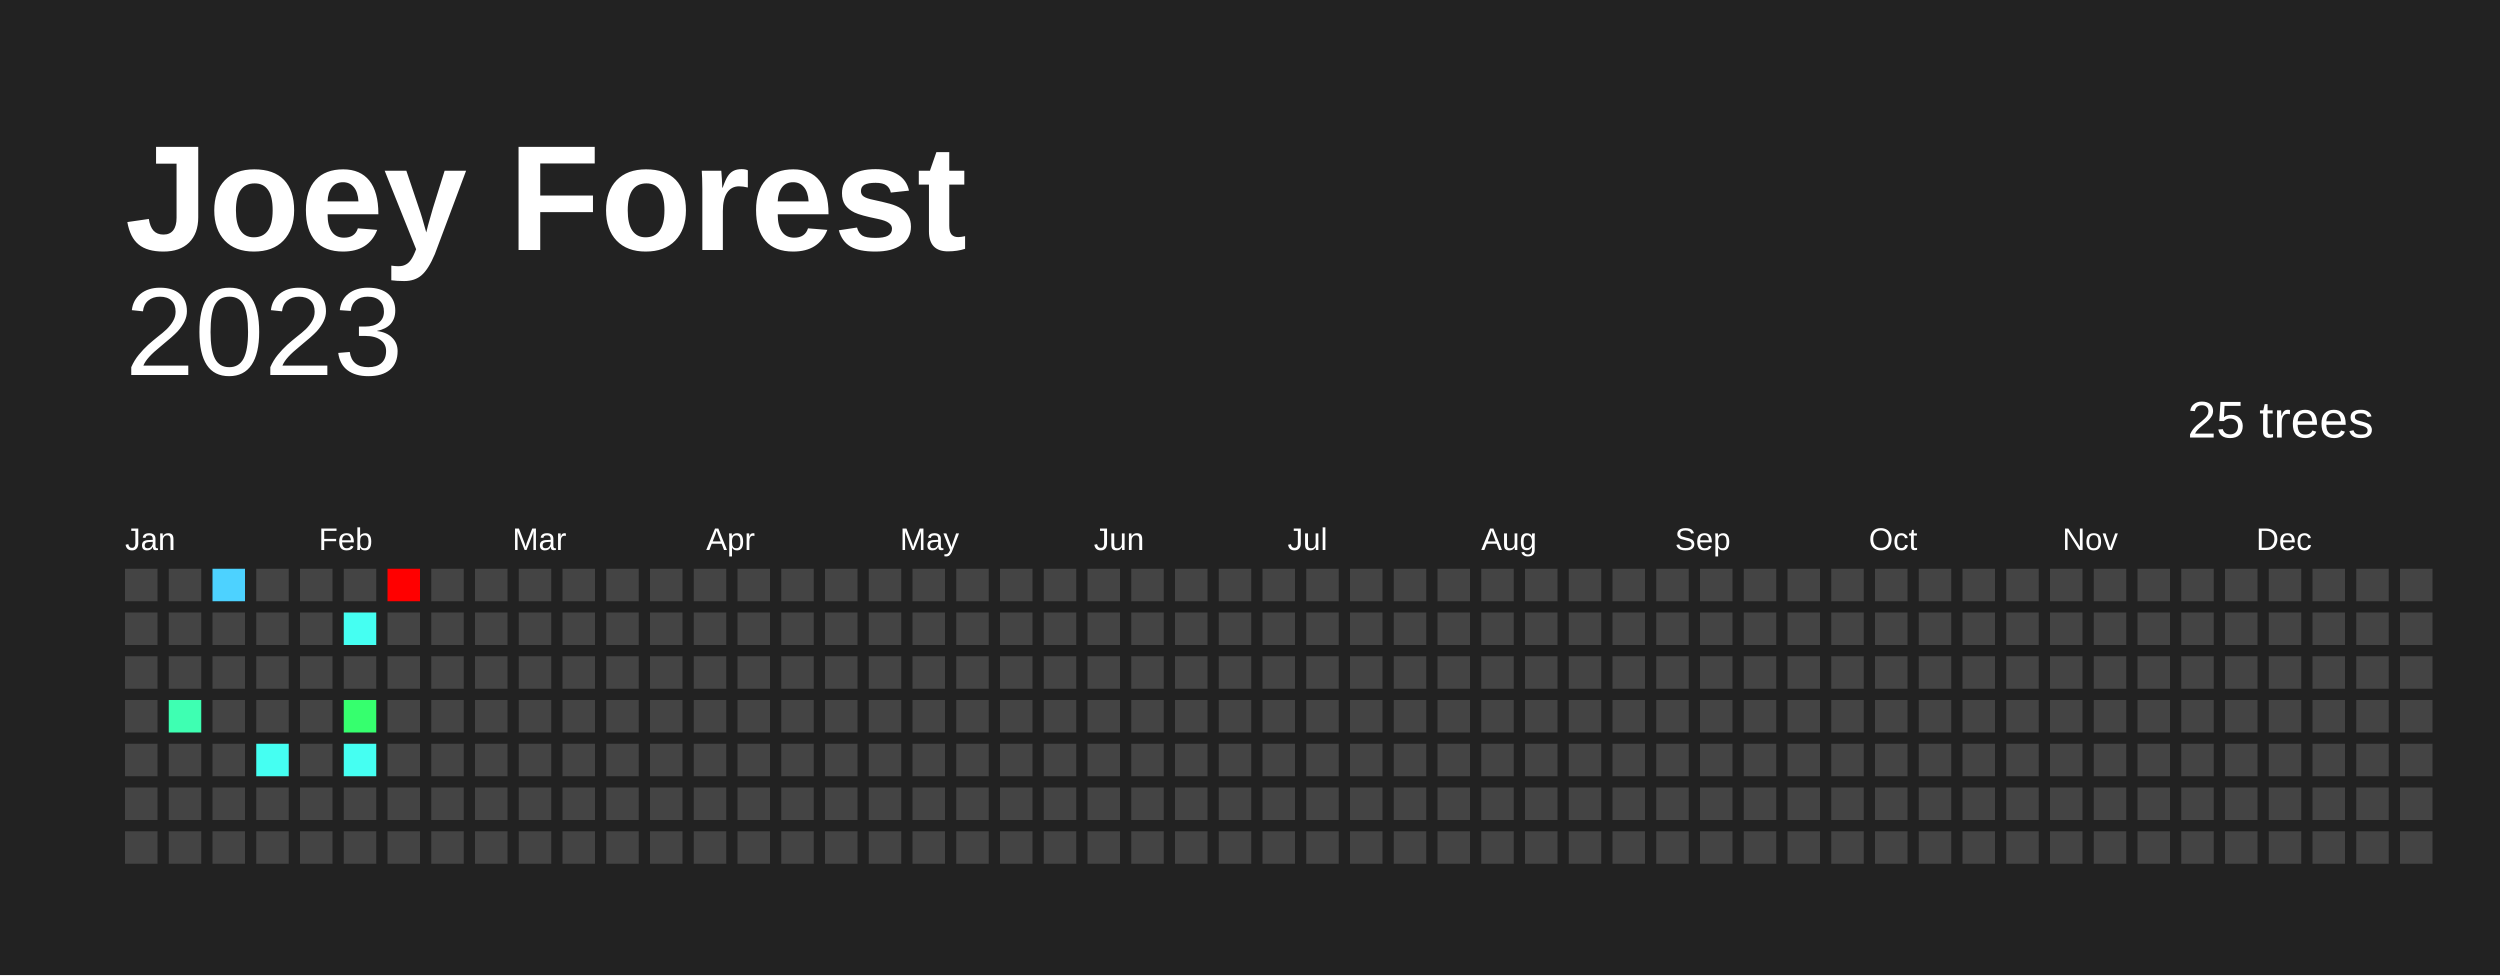
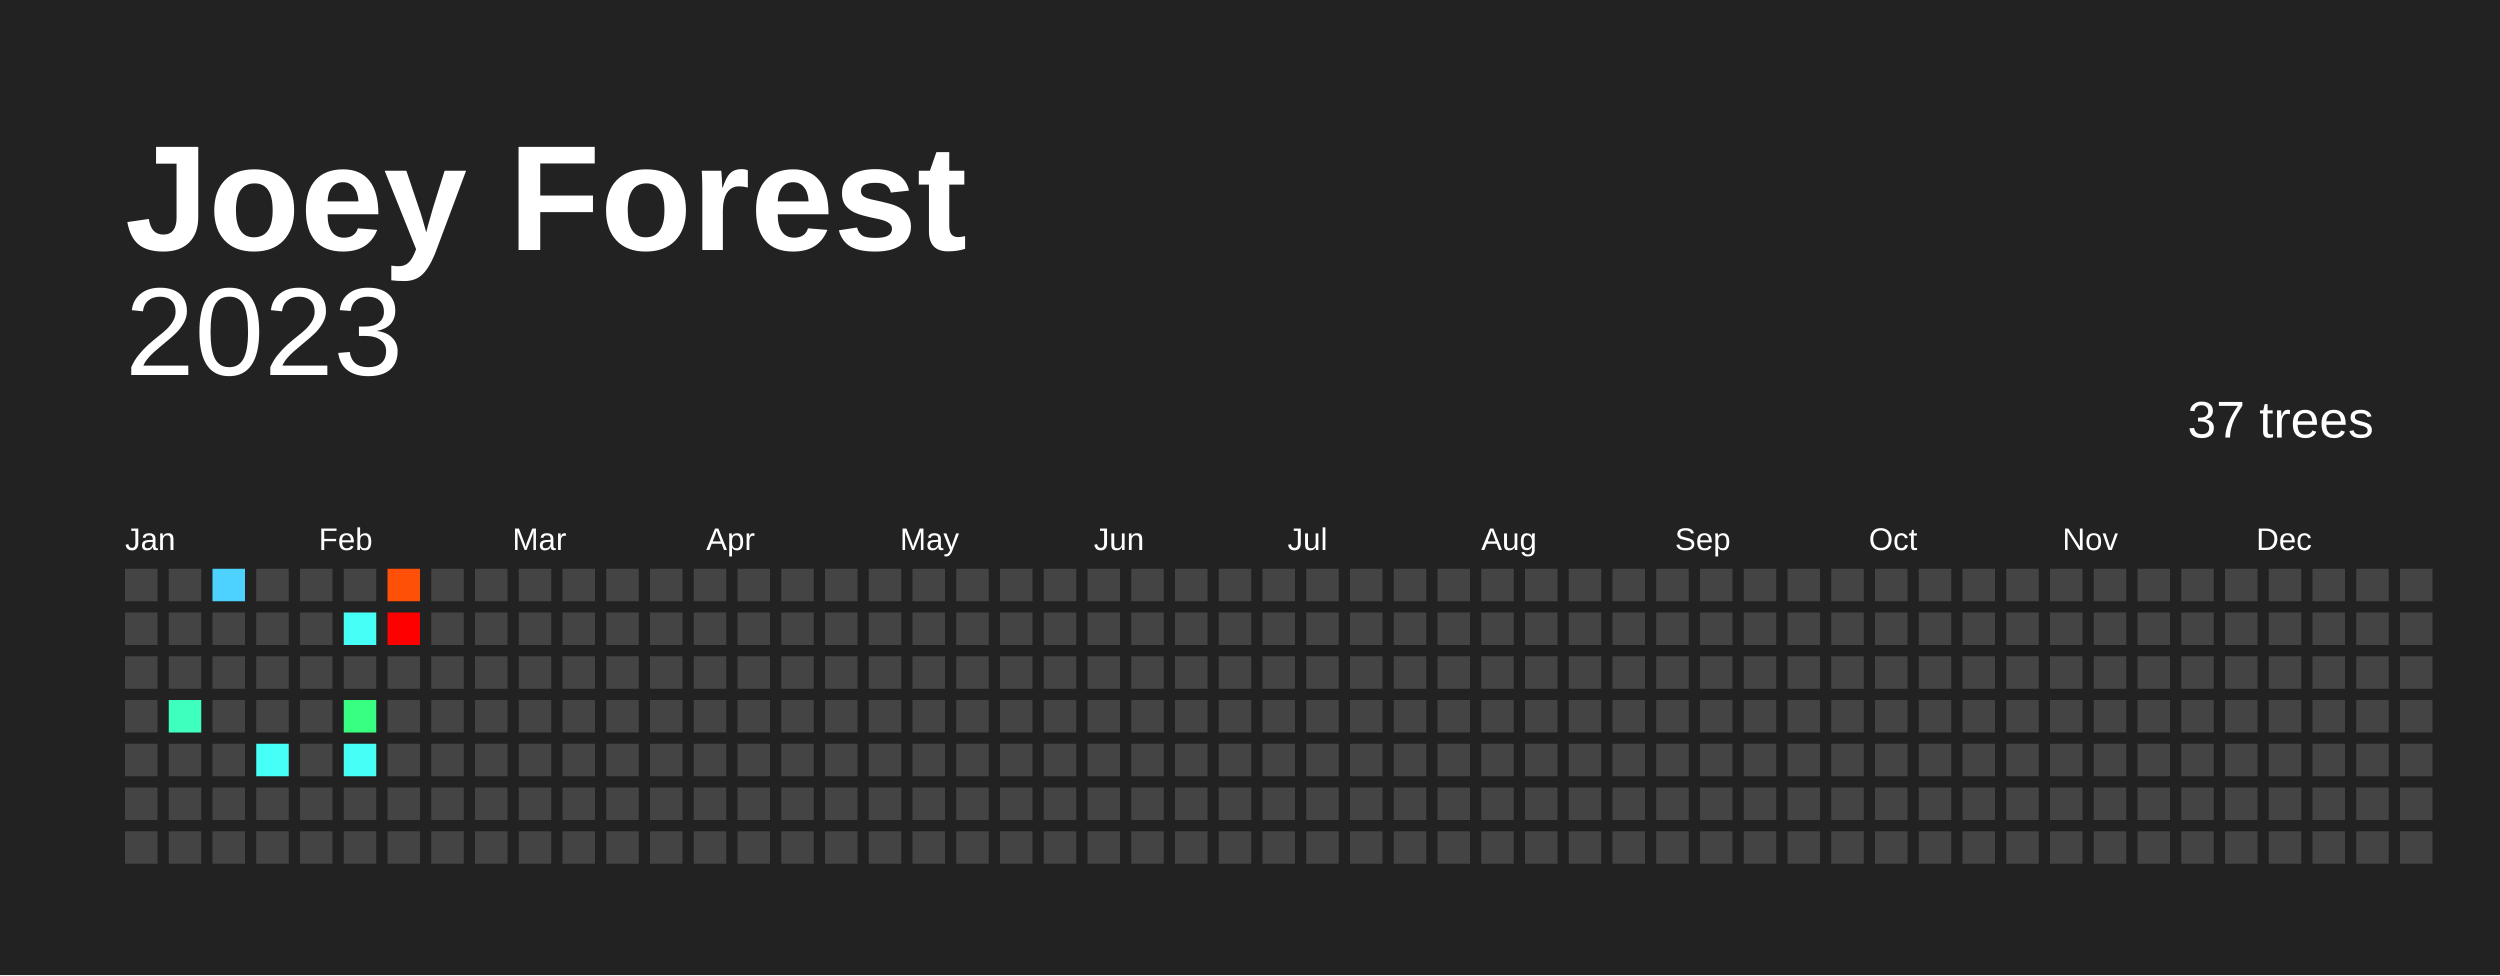
<svg xmlns="http://www.w3.org/2000/svg" baseProfile="full" height="78mm" version="1.1" viewBox="0,0,200,78" width="200mm">
  <defs />
  <rect fill="#222222" height="78" width="200" x="0" y="0" />
  <text fill="#FFFFFF" style="font-size:12px; font-family:Arial; font-weight:bold;" x="10" y="20">Joey Forest</text>
  <text alignment-baseline="hanging" fill="#FFFFFF" style="font-size:10.0px; font-family:Arial;" x="10" y="30">2023</text>
-   <text alignment-baseline="hanging" fill="#FFFFFF" style="font-size:4.125px; font-family:Arial;" x="175" y="35">25 trees</text>
+   <text alignment-baseline="hanging" fill="#FFFFFF" style="font-size:4.125px; font-family:Arial;" x="175" y="35">37 trees</text>
  <text fill="#FFFFFF" style="font-size:2.5px; font-family:Arial" x="10.0" y="44">Jan</text>
  <text fill="#FFFFFF" style="font-size:2.5px; font-family:Arial" x="25.5" y="44">Feb</text>
  <text fill="#FFFFFF" style="font-size:2.5px; font-family:Arial" x="41.0" y="44">Mar</text>
  <text fill="#FFFFFF" style="font-size:2.5px; font-family:Arial" x="56.5" y="44">Apr</text>
  <text fill="#FFFFFF" style="font-size:2.5px; font-family:Arial" x="72.0" y="44">May</text>
  <text fill="#FFFFFF" style="font-size:2.5px; font-family:Arial" x="87.5" y="44">Jun</text>
  <text fill="#FFFFFF" style="font-size:2.5px; font-family:Arial" x="103.0" y="44">Jul</text>
  <text fill="#FFFFFF" style="font-size:2.5px; font-family:Arial" x="118.5" y="44">Aug</text>
  <text fill="#FFFFFF" style="font-size:2.5px; font-family:Arial" x="134.0" y="44">Sep</text>
  <text fill="#FFFFFF" style="font-size:2.5px; font-family:Arial" x="149.5" y="44">Oct</text>
  <text fill="#FFFFFF" style="font-size:2.5px; font-family:Arial" x="165.0" y="44">Nov</text>
  <text fill="#FFFFFF" style="font-size:2.5px; font-family:Arial" x="180.5" y="44">Dec</text>
  <rect fill="#444444" height="2.6" width="2.6" x="10.0" y="45.5" />
  <rect fill="#444444" height="2.6" width="2.6" x="10.0" y="49.0" />
  <rect fill="#444444" height="2.6" width="2.6" x="10.0" y="52.5" />
  <rect fill="#444444" height="2.6" width="2.6" x="10.0" y="56.0" />
  <rect fill="#444444" height="2.6" width="2.6" x="10.0" y="59.5" />
  <rect fill="#444444" height="2.6" width="2.6" x="10.0" y="63.0" />
  <rect fill="#444444" height="2.6" width="2.6" x="10.0" y="66.5" />
  <rect fill="#444444" height="2.6" width="2.6" x="13.5" y="45.5" />
  <rect fill="#444444" height="2.6" width="2.6" x="13.5" y="49.0" />
  <rect fill="#444444" height="2.6" width="2.6" x="13.5" y="52.5" />
-   <rect fill="#3effb2" height="2.6" width="2.6" x="13.5" y="56.0" />
+   <rect fill="#3fffbe" height="2.6" width="2.6" x="13.5" y="56.0" />
  <rect fill="#444444" height="2.6" width="2.6" x="13.5" y="59.5" />
  <rect fill="#444444" height="2.6" width="2.6" x="13.5" y="63.0" />
  <rect fill="#444444" height="2.6" width="2.6" x="13.5" y="66.5" />
  <rect fill="#4dd2ff" height="2.6" width="2.6" x="17.0" y="45.5" />
  <rect fill="#444444" height="2.6" width="2.6" x="17.0" y="49.0" />
  <rect fill="#444444" height="2.6" width="2.6" x="17.0" y="52.5" />
  <rect fill="#444444" height="2.6" width="2.6" x="17.0" y="56.0" />
  <rect fill="#444444" height="2.6" width="2.6" x="17.0" y="59.5" />
  <rect fill="#444444" height="2.6" width="2.6" x="17.0" y="63.0" />
  <rect fill="#444444" height="2.6" width="2.6" x="17.0" y="66.5" />
  <rect fill="#444444" height="2.6" width="2.6" x="20.5" y="45.5" />
  <rect fill="#444444" height="2.6" width="2.6" x="20.5" y="49.0" />
  <rect fill="#444444" height="2.6" width="2.6" x="20.5" y="52.5" />
  <rect fill="#444444" height="2.6" width="2.6" x="20.5" y="56.0" />
-   <rect fill="#45fff2" height="2.6" width="2.6" x="20.5" y="59.5" />
+   <rect fill="#46fff7" height="2.6" width="2.6" x="20.5" y="59.5" />
  <rect fill="#444444" height="2.6" width="2.6" x="20.5" y="63.0" />
  <rect fill="#444444" height="2.6" width="2.6" x="20.5" y="66.5" />
  <rect fill="#444444" height="2.6" width="2.6" x="24.0" y="45.5" />
  <rect fill="#444444" height="2.6" width="2.6" x="24.0" y="49.0" />
  <rect fill="#444444" height="2.6" width="2.6" x="24.0" y="52.5" />
  <rect fill="#444444" height="2.6" width="2.6" x="24.0" y="56.0" />
  <rect fill="#444444" height="2.6" width="2.6" x="24.0" y="59.5" />
  <rect fill="#444444" height="2.6" width="2.6" x="24.0" y="63.0" />
  <rect fill="#444444" height="2.6" width="2.6" x="24.0" y="66.5" />
  <rect fill="#444444" height="2.6" width="2.6" x="27.5" y="45.5" />
-   <rect fill="#45fff2" height="2.6" width="2.6" x="27.5" y="49.0" />
+   <rect fill="#46fff7" height="2.6" width="2.6" x="27.5" y="49.0" />
  <rect fill="#444444" height="2.6" width="2.6" x="27.5" y="52.5" />
-   <rect fill="#36ff6e" height="2.6" width="2.6" x="27.5" y="56.0" />
-   <rect fill="#45fff2" height="2.6" width="2.6" x="27.5" y="59.5" />
+   <rect fill="#38ff81" height="2.6" width="2.6" x="27.5" y="56.0" />
+   <rect fill="#46fff7" height="2.6" width="2.6" x="27.5" y="59.5" />
  <rect fill="#444444" height="2.6" width="2.6" x="27.5" y="63.0" />
  <rect fill="#444444" height="2.6" width="2.6" x="27.5" y="66.5" />
-   <rect fill="red" height="2.6" width="2.6" x="31.0" y="45.5" />
-   <rect fill="#444444" height="2.6" width="2.6" x="31.0" y="49.0" />
+   <rect fill="#ff5007" height="2.6" width="2.6" x="31.0" y="45.5" />
+   <rect fill="red" height="2.6" width="2.6" x="31.0" y="49.0" />
  <rect fill="#444444" height="2.6" width="2.6" x="31.0" y="52.5" />
  <rect fill="#444444" height="2.6" width="2.6" x="31.0" y="56.0" />
  <rect fill="#444444" height="2.6" width="2.6" x="31.0" y="59.5" />
  <rect fill="#444444" height="2.6" width="2.6" x="31.0" y="63.0" />
  <rect fill="#444444" height="2.6" width="2.6" x="31.0" y="66.5" />
  <rect fill="#444444" height="2.6" width="2.6" x="34.5" y="45.5" />
  <rect fill="#444444" height="2.6" width="2.6" x="34.5" y="49.0" />
  <rect fill="#444444" height="2.6" width="2.6" x="34.5" y="52.5" />
  <rect fill="#444444" height="2.6" width="2.6" x="34.5" y="56.0" />
  <rect fill="#444444" height="2.6" width="2.6" x="34.5" y="59.5" />
  <rect fill="#444444" height="2.6" width="2.6" x="34.5" y="63.0" />
  <rect fill="#444444" height="2.6" width="2.6" x="34.5" y="66.5" />
  <rect fill="#444444" height="2.6" width="2.6" x="38.0" y="45.5" />
  <rect fill="#444444" height="2.6" width="2.6" x="38.0" y="49.0" />
  <rect fill="#444444" height="2.6" width="2.6" x="38.0" y="52.5" />
  <rect fill="#444444" height="2.6" width="2.6" x="38.0" y="56.0" />
  <rect fill="#444444" height="2.6" width="2.6" x="38.0" y="59.5" />
  <rect fill="#444444" height="2.6" width="2.6" x="38.0" y="63.0" />
  <rect fill="#444444" height="2.6" width="2.6" x="38.0" y="66.5" />
  <rect fill="#444444" height="2.6" width="2.6" x="41.5" y="45.5" />
  <rect fill="#444444" height="2.6" width="2.6" x="41.5" y="49.0" />
  <rect fill="#444444" height="2.6" width="2.6" x="41.5" y="52.5" />
  <rect fill="#444444" height="2.6" width="2.6" x="41.5" y="56.0" />
  <rect fill="#444444" height="2.6" width="2.6" x="41.5" y="59.5" />
  <rect fill="#444444" height="2.6" width="2.6" x="41.5" y="63.0" />
  <rect fill="#444444" height="2.6" width="2.6" x="41.5" y="66.5" />
  <rect fill="#444444" height="2.6" width="2.6" x="45.0" y="45.5" />
  <rect fill="#444444" height="2.6" width="2.6" x="45.0" y="49.0" />
  <rect fill="#444444" height="2.6" width="2.6" x="45.0" y="52.5" />
  <rect fill="#444444" height="2.6" width="2.6" x="45.0" y="56.0" />
  <rect fill="#444444" height="2.6" width="2.6" x="45.0" y="59.5" />
  <rect fill="#444444" height="2.6" width="2.6" x="45.0" y="63.0" />
  <rect fill="#444444" height="2.6" width="2.6" x="45.0" y="66.5" />
  <rect fill="#444444" height="2.6" width="2.6" x="48.5" y="45.5" />
  <rect fill="#444444" height="2.6" width="2.6" x="48.5" y="49.0" />
  <rect fill="#444444" height="2.6" width="2.6" x="48.5" y="52.5" />
  <rect fill="#444444" height="2.6" width="2.6" x="48.5" y="56.0" />
  <rect fill="#444444" height="2.6" width="2.6" x="48.5" y="59.5" />
  <rect fill="#444444" height="2.6" width="2.6" x="48.5" y="63.0" />
  <rect fill="#444444" height="2.6" width="2.6" x="48.5" y="66.5" />
  <rect fill="#444444" height="2.6" width="2.6" x="52.0" y="45.5" />
  <rect fill="#444444" height="2.6" width="2.6" x="52.0" y="49.0" />
  <rect fill="#444444" height="2.6" width="2.6" x="52.0" y="52.5" />
  <rect fill="#444444" height="2.6" width="2.6" x="52.0" y="56.0" />
  <rect fill="#444444" height="2.6" width="2.6" x="52.0" y="59.5" />
  <rect fill="#444444" height="2.6" width="2.6" x="52.0" y="63.0" />
  <rect fill="#444444" height="2.6" width="2.6" x="52.0" y="66.5" />
  <rect fill="#444444" height="2.6" width="2.6" x="55.5" y="45.5" />
  <rect fill="#444444" height="2.6" width="2.6" x="55.5" y="49.0" />
  <rect fill="#444444" height="2.6" width="2.6" x="55.5" y="52.5" />
  <rect fill="#444444" height="2.6" width="2.6" x="55.5" y="56.0" />
  <rect fill="#444444" height="2.6" width="2.6" x="55.5" y="59.5" />
  <rect fill="#444444" height="2.6" width="2.6" x="55.5" y="63.0" />
  <rect fill="#444444" height="2.6" width="2.6" x="55.5" y="66.5" />
  <rect fill="#444444" height="2.6" width="2.6" x="59.0" y="45.5" />
  <rect fill="#444444" height="2.6" width="2.6" x="59.0" y="49.0" />
  <rect fill="#444444" height="2.6" width="2.6" x="59.0" y="52.5" />
  <rect fill="#444444" height="2.6" width="2.6" x="59.0" y="56.0" />
  <rect fill="#444444" height="2.6" width="2.6" x="59.0" y="59.5" />
  <rect fill="#444444" height="2.6" width="2.6" x="59.0" y="63.0" />
  <rect fill="#444444" height="2.6" width="2.6" x="59.0" y="66.5" />
  <rect fill="#444444" height="2.6" width="2.6" x="62.5" y="45.5" />
  <rect fill="#444444" height="2.6" width="2.6" x="62.5" y="49.0" />
  <rect fill="#444444" height="2.6" width="2.6" x="62.5" y="52.5" />
  <rect fill="#444444" height="2.6" width="2.6" x="62.5" y="56.0" />
  <rect fill="#444444" height="2.6" width="2.6" x="62.5" y="59.5" />
  <rect fill="#444444" height="2.6" width="2.6" x="62.5" y="63.0" />
  <rect fill="#444444" height="2.6" width="2.6" x="62.5" y="66.5" />
  <rect fill="#444444" height="2.6" width="2.6" x="66.0" y="45.5" />
  <rect fill="#444444" height="2.6" width="2.6" x="66.0" y="49.0" />
  <rect fill="#444444" height="2.6" width="2.6" x="66.0" y="52.5" />
  <rect fill="#444444" height="2.6" width="2.6" x="66.0" y="56.0" />
  <rect fill="#444444" height="2.6" width="2.6" x="66.0" y="59.5" />
  <rect fill="#444444" height="2.6" width="2.6" x="66.0" y="63.0" />
  <rect fill="#444444" height="2.6" width="2.6" x="66.0" y="66.5" />
  <rect fill="#444444" height="2.6" width="2.6" x="69.5" y="45.5" />
  <rect fill="#444444" height="2.6" width="2.6" x="69.5" y="49.0" />
  <rect fill="#444444" height="2.6" width="2.6" x="69.5" y="52.5" />
  <rect fill="#444444" height="2.6" width="2.6" x="69.5" y="56.0" />
  <rect fill="#444444" height="2.6" width="2.6" x="69.5" y="59.5" />
  <rect fill="#444444" height="2.6" width="2.6" x="69.5" y="63.0" />
  <rect fill="#444444" height="2.6" width="2.6" x="69.5" y="66.5" />
  <rect fill="#444444" height="2.6" width="2.6" x="73.0" y="45.5" />
  <rect fill="#444444" height="2.6" width="2.6" x="73.0" y="49.0" />
  <rect fill="#444444" height="2.6" width="2.6" x="73.0" y="52.5" />
  <rect fill="#444444" height="2.6" width="2.6" x="73.0" y="56.0" />
  <rect fill="#444444" height="2.6" width="2.6" x="73.0" y="59.5" />
  <rect fill="#444444" height="2.6" width="2.6" x="73.0" y="63.0" />
  <rect fill="#444444" height="2.6" width="2.6" x="73.0" y="66.5" />
  <rect fill="#444444" height="2.6" width="2.6" x="76.5" y="45.5" />
  <rect fill="#444444" height="2.6" width="2.6" x="76.5" y="49.0" />
  <rect fill="#444444" height="2.6" width="2.6" x="76.5" y="52.5" />
  <rect fill="#444444" height="2.6" width="2.6" x="76.5" y="56.0" />
  <rect fill="#444444" height="2.6" width="2.6" x="76.5" y="59.5" />
  <rect fill="#444444" height="2.6" width="2.6" x="76.5" y="63.0" />
  <rect fill="#444444" height="2.6" width="2.6" x="76.5" y="66.5" />
  <rect fill="#444444" height="2.6" width="2.6" x="80.0" y="45.5" />
  <rect fill="#444444" height="2.6" width="2.6" x="80.0" y="49.0" />
  <rect fill="#444444" height="2.6" width="2.6" x="80.0" y="52.5" />
  <rect fill="#444444" height="2.6" width="2.6" x="80.0" y="56.0" />
  <rect fill="#444444" height="2.6" width="2.6" x="80.0" y="59.5" />
  <rect fill="#444444" height="2.6" width="2.6" x="80.0" y="63.0" />
  <rect fill="#444444" height="2.6" width="2.6" x="80.0" y="66.5" />
  <rect fill="#444444" height="2.6" width="2.6" x="83.5" y="45.5" />
  <rect fill="#444444" height="2.6" width="2.6" x="83.5" y="49.0" />
  <rect fill="#444444" height="2.6" width="2.6" x="83.5" y="52.5" />
  <rect fill="#444444" height="2.6" width="2.6" x="83.5" y="56.0" />
  <rect fill="#444444" height="2.6" width="2.6" x="83.5" y="59.5" />
  <rect fill="#444444" height="2.6" width="2.6" x="83.5" y="63.0" />
  <rect fill="#444444" height="2.6" width="2.6" x="83.5" y="66.5" />
  <rect fill="#444444" height="2.6" width="2.6" x="87.0" y="45.5" />
  <rect fill="#444444" height="2.6" width="2.6" x="87.0" y="49.0" />
  <rect fill="#444444" height="2.6" width="2.6" x="87.0" y="52.5" />
  <rect fill="#444444" height="2.6" width="2.6" x="87.0" y="56.0" />
  <rect fill="#444444" height="2.6" width="2.6" x="87.0" y="59.5" />
  <rect fill="#444444" height="2.6" width="2.6" x="87.0" y="63.0" />
  <rect fill="#444444" height="2.6" width="2.6" x="87.0" y="66.5" />
  <rect fill="#444444" height="2.6" width="2.6" x="90.5" y="45.5" />
  <rect fill="#444444" height="2.6" width="2.6" x="90.5" y="49.0" />
  <rect fill="#444444" height="2.6" width="2.6" x="90.5" y="52.5" />
  <rect fill="#444444" height="2.6" width="2.6" x="90.5" y="56.0" />
  <rect fill="#444444" height="2.6" width="2.6" x="90.5" y="59.5" />
  <rect fill="#444444" height="2.6" width="2.6" x="90.5" y="63.0" />
  <rect fill="#444444" height="2.6" width="2.6" x="90.5" y="66.5" />
  <rect fill="#444444" height="2.6" width="2.6" x="94.0" y="45.5" />
  <rect fill="#444444" height="2.6" width="2.6" x="94.0" y="49.0" />
  <rect fill="#444444" height="2.6" width="2.6" x="94.0" y="52.5" />
  <rect fill="#444444" height="2.6" width="2.6" x="94.0" y="56.0" />
  <rect fill="#444444" height="2.6" width="2.6" x="94.0" y="59.5" />
  <rect fill="#444444" height="2.6" width="2.6" x="94.0" y="63.0" />
  <rect fill="#444444" height="2.6" width="2.6" x="94.0" y="66.5" />
  <rect fill="#444444" height="2.6" width="2.6" x="97.5" y="45.5" />
  <rect fill="#444444" height="2.6" width="2.6" x="97.5" y="49.0" />
  <rect fill="#444444" height="2.6" width="2.6" x="97.5" y="52.5" />
  <rect fill="#444444" height="2.6" width="2.6" x="97.5" y="56.0" />
  <rect fill="#444444" height="2.6" width="2.6" x="97.5" y="59.5" />
  <rect fill="#444444" height="2.6" width="2.6" x="97.5" y="63.0" />
  <rect fill="#444444" height="2.6" width="2.6" x="97.5" y="66.5" />
  <rect fill="#444444" height="2.6" width="2.6" x="101.0" y="45.5" />
  <rect fill="#444444" height="2.6" width="2.6" x="101.0" y="49.0" />
  <rect fill="#444444" height="2.6" width="2.6" x="101.0" y="52.5" />
  <rect fill="#444444" height="2.6" width="2.6" x="101.0" y="56.0" />
  <rect fill="#444444" height="2.6" width="2.6" x="101.0" y="59.5" />
  <rect fill="#444444" height="2.6" width="2.6" x="101.0" y="63.0" />
  <rect fill="#444444" height="2.6" width="2.6" x="101.0" y="66.5" />
  <rect fill="#444444" height="2.6" width="2.6" x="104.5" y="45.5" />
  <rect fill="#444444" height="2.6" width="2.6" x="104.5" y="49.0" />
  <rect fill="#444444" height="2.6" width="2.6" x="104.5" y="52.5" />
  <rect fill="#444444" height="2.6" width="2.6" x="104.5" y="56.0" />
  <rect fill="#444444" height="2.6" width="2.6" x="104.5" y="59.5" />
  <rect fill="#444444" height="2.6" width="2.6" x="104.5" y="63.0" />
  <rect fill="#444444" height="2.6" width="2.6" x="104.5" y="66.5" />
  <rect fill="#444444" height="2.6" width="2.6" x="108.0" y="45.5" />
  <rect fill="#444444" height="2.6" width="2.6" x="108.0" y="49.0" />
  <rect fill="#444444" height="2.6" width="2.6" x="108.0" y="52.5" />
  <rect fill="#444444" height="2.6" width="2.6" x="108.0" y="56.0" />
  <rect fill="#444444" height="2.6" width="2.6" x="108.0" y="59.5" />
  <rect fill="#444444" height="2.6" width="2.6" x="108.0" y="63.0" />
  <rect fill="#444444" height="2.6" width="2.6" x="108.0" y="66.5" />
  <rect fill="#444444" height="2.6" width="2.6" x="111.5" y="45.5" />
  <rect fill="#444444" height="2.6" width="2.6" x="111.5" y="49.0" />
  <rect fill="#444444" height="2.6" width="2.6" x="111.5" y="52.5" />
  <rect fill="#444444" height="2.6" width="2.6" x="111.5" y="56.0" />
  <rect fill="#444444" height="2.6" width="2.6" x="111.5" y="59.5" />
  <rect fill="#444444" height="2.6" width="2.6" x="111.5" y="63.0" />
  <rect fill="#444444" height="2.6" width="2.6" x="111.5" y="66.5" />
  <rect fill="#444444" height="2.6" width="2.6" x="115.0" y="45.5" />
  <rect fill="#444444" height="2.6" width="2.6" x="115.0" y="49.0" />
  <rect fill="#444444" height="2.6" width="2.6" x="115.0" y="52.5" />
  <rect fill="#444444" height="2.6" width="2.6" x="115.0" y="56.0" />
  <rect fill="#444444" height="2.6" width="2.6" x="115.0" y="59.5" />
  <rect fill="#444444" height="2.6" width="2.6" x="115.0" y="63.0" />
  <rect fill="#444444" height="2.6" width="2.6" x="115.0" y="66.5" />
  <rect fill="#444444" height="2.6" width="2.6" x="118.5" y="45.5" />
  <rect fill="#444444" height="2.6" width="2.6" x="118.5" y="49.0" />
  <rect fill="#444444" height="2.6" width="2.6" x="118.5" y="52.5" />
  <rect fill="#444444" height="2.6" width="2.6" x="118.5" y="56.0" />
  <rect fill="#444444" height="2.6" width="2.6" x="118.5" y="59.5" />
  <rect fill="#444444" height="2.6" width="2.6" x="118.5" y="63.0" />
  <rect fill="#444444" height="2.6" width="2.6" x="118.5" y="66.5" />
  <rect fill="#444444" height="2.6" width="2.6" x="122.0" y="45.5" />
  <rect fill="#444444" height="2.6" width="2.6" x="122.0" y="49.0" />
  <rect fill="#444444" height="2.6" width="2.6" x="122.0" y="52.5" />
  <rect fill="#444444" height="2.6" width="2.6" x="122.0" y="56.0" />
  <rect fill="#444444" height="2.6" width="2.6" x="122.0" y="59.5" />
  <rect fill="#444444" height="2.6" width="2.6" x="122.0" y="63.0" />
  <rect fill="#444444" height="2.6" width="2.6" x="122.0" y="66.5" />
  <rect fill="#444444" height="2.6" width="2.6" x="125.5" y="45.5" />
  <rect fill="#444444" height="2.6" width="2.6" x="125.5" y="49.0" />
  <rect fill="#444444" height="2.6" width="2.6" x="125.5" y="52.5" />
  <rect fill="#444444" height="2.6" width="2.6" x="125.5" y="56.0" />
  <rect fill="#444444" height="2.6" width="2.6" x="125.5" y="59.5" />
  <rect fill="#444444" height="2.6" width="2.6" x="125.5" y="63.0" />
  <rect fill="#444444" height="2.6" width="2.6" x="125.5" y="66.5" />
  <rect fill="#444444" height="2.6" width="2.6" x="129.0" y="45.5" />
  <rect fill="#444444" height="2.6" width="2.6" x="129.0" y="49.0" />
  <rect fill="#444444" height="2.6" width="2.6" x="129.0" y="52.5" />
  <rect fill="#444444" height="2.6" width="2.6" x="129.0" y="56.0" />
  <rect fill="#444444" height="2.6" width="2.6" x="129.0" y="59.5" />
  <rect fill="#444444" height="2.6" width="2.6" x="129.0" y="63.0" />
  <rect fill="#444444" height="2.6" width="2.6" x="129.0" y="66.5" />
  <rect fill="#444444" height="2.6" width="2.6" x="132.5" y="45.5" />
  <rect fill="#444444" height="2.6" width="2.6" x="132.5" y="49.0" />
  <rect fill="#444444" height="2.6" width="2.6" x="132.5" y="52.5" />
  <rect fill="#444444" height="2.6" width="2.6" x="132.5" y="56.0" />
  <rect fill="#444444" height="2.6" width="2.6" x="132.5" y="59.5" />
  <rect fill="#444444" height="2.6" width="2.6" x="132.5" y="63.0" />
  <rect fill="#444444" height="2.6" width="2.6" x="132.5" y="66.5" />
  <rect fill="#444444" height="2.6" width="2.6" x="136.0" y="45.5" />
  <rect fill="#444444" height="2.6" width="2.6" x="136.0" y="49.0" />
  <rect fill="#444444" height="2.6" width="2.6" x="136.0" y="52.5" />
  <rect fill="#444444" height="2.6" width="2.6" x="136.0" y="56.0" />
  <rect fill="#444444" height="2.6" width="2.6" x="136.0" y="59.5" />
  <rect fill="#444444" height="2.6" width="2.6" x="136.0" y="63.0" />
  <rect fill="#444444" height="2.6" width="2.6" x="136.0" y="66.5" />
  <rect fill="#444444" height="2.6" width="2.6" x="139.5" y="45.5" />
  <rect fill="#444444" height="2.6" width="2.6" x="139.5" y="49.0" />
  <rect fill="#444444" height="2.6" width="2.6" x="139.5" y="52.5" />
  <rect fill="#444444" height="2.6" width="2.6" x="139.5" y="56.0" />
  <rect fill="#444444" height="2.6" width="2.6" x="139.5" y="59.5" />
  <rect fill="#444444" height="2.6" width="2.6" x="139.5" y="63.0" />
  <rect fill="#444444" height="2.6" width="2.6" x="139.5" y="66.5" />
  <rect fill="#444444" height="2.6" width="2.6" x="143.0" y="45.5" />
  <rect fill="#444444" height="2.6" width="2.6" x="143.0" y="49.0" />
  <rect fill="#444444" height="2.6" width="2.6" x="143.0" y="52.5" />
  <rect fill="#444444" height="2.6" width="2.6" x="143.0" y="56.0" />
  <rect fill="#444444" height="2.6" width="2.6" x="143.0" y="59.5" />
  <rect fill="#444444" height="2.6" width="2.6" x="143.0" y="63.0" />
  <rect fill="#444444" height="2.6" width="2.6" x="143.0" y="66.5" />
  <rect fill="#444444" height="2.6" width="2.6" x="146.5" y="45.5" />
  <rect fill="#444444" height="2.6" width="2.6" x="146.5" y="49.0" />
  <rect fill="#444444" height="2.6" width="2.6" x="146.5" y="52.5" />
  <rect fill="#444444" height="2.6" width="2.6" x="146.5" y="56.0" />
  <rect fill="#444444" height="2.6" width="2.6" x="146.5" y="59.5" />
  <rect fill="#444444" height="2.6" width="2.6" x="146.5" y="63.0" />
  <rect fill="#444444" height="2.6" width="2.6" x="146.5" y="66.5" />
  <rect fill="#444444" height="2.6" width="2.6" x="150.0" y="45.5" />
  <rect fill="#444444" height="2.6" width="2.6" x="150.0" y="49.0" />
  <rect fill="#444444" height="2.6" width="2.6" x="150.0" y="52.5" />
  <rect fill="#444444" height="2.6" width="2.6" x="150.0" y="56.0" />
  <rect fill="#444444" height="2.6" width="2.6" x="150.0" y="59.5" />
  <rect fill="#444444" height="2.6" width="2.6" x="150.0" y="63.0" />
  <rect fill="#444444" height="2.6" width="2.6" x="150.0" y="66.5" />
  <rect fill="#444444" height="2.6" width="2.6" x="153.5" y="45.5" />
  <rect fill="#444444" height="2.6" width="2.6" x="153.5" y="49.0" />
  <rect fill="#444444" height="2.6" width="2.6" x="153.5" y="52.5" />
  <rect fill="#444444" height="2.6" width="2.6" x="153.5" y="56.0" />
  <rect fill="#444444" height="2.6" width="2.6" x="153.5" y="59.5" />
  <rect fill="#444444" height="2.6" width="2.6" x="153.5" y="63.0" />
  <rect fill="#444444" height="2.6" width="2.6" x="153.5" y="66.5" />
  <rect fill="#444444" height="2.6" width="2.6" x="157.0" y="45.5" />
  <rect fill="#444444" height="2.6" width="2.6" x="157.0" y="49.0" />
  <rect fill="#444444" height="2.6" width="2.6" x="157.0" y="52.5" />
  <rect fill="#444444" height="2.6" width="2.6" x="157.0" y="56.0" />
  <rect fill="#444444" height="2.6" width="2.6" x="157.0" y="59.5" />
  <rect fill="#444444" height="2.6" width="2.6" x="157.0" y="63.0" />
  <rect fill="#444444" height="2.6" width="2.6" x="157.0" y="66.5" />
  <rect fill="#444444" height="2.6" width="2.6" x="160.5" y="45.5" />
  <rect fill="#444444" height="2.6" width="2.6" x="160.5" y="49.0" />
  <rect fill="#444444" height="2.6" width="2.6" x="160.5" y="52.5" />
  <rect fill="#444444" height="2.6" width="2.6" x="160.5" y="56.0" />
  <rect fill="#444444" height="2.6" width="2.6" x="160.5" y="59.5" />
  <rect fill="#444444" height="2.6" width="2.6" x="160.5" y="63.0" />
  <rect fill="#444444" height="2.6" width="2.6" x="160.5" y="66.5" />
  <rect fill="#444444" height="2.6" width="2.6" x="164.0" y="45.5" />
  <rect fill="#444444" height="2.6" width="2.6" x="164.0" y="49.0" />
  <rect fill="#444444" height="2.6" width="2.6" x="164.0" y="52.5" />
  <rect fill="#444444" height="2.6" width="2.6" x="164.0" y="56.0" />
  <rect fill="#444444" height="2.6" width="2.6" x="164.0" y="59.5" />
  <rect fill="#444444" height="2.6" width="2.6" x="164.0" y="63.0" />
  <rect fill="#444444" height="2.6" width="2.6" x="164.0" y="66.5" />
  <rect fill="#444444" height="2.6" width="2.6" x="167.5" y="45.5" />
  <rect fill="#444444" height="2.6" width="2.6" x="167.5" y="49.0" />
  <rect fill="#444444" height="2.6" width="2.6" x="167.5" y="52.5" />
  <rect fill="#444444" height="2.6" width="2.6" x="167.5" y="56.0" />
  <rect fill="#444444" height="2.6" width="2.6" x="167.5" y="59.5" />
  <rect fill="#444444" height="2.6" width="2.6" x="167.5" y="63.0" />
  <rect fill="#444444" height="2.6" width="2.6" x="167.5" y="66.5" />
  <rect fill="#444444" height="2.6" width="2.6" x="171.0" y="45.5" />
  <rect fill="#444444" height="2.6" width="2.6" x="171.0" y="49.0" />
  <rect fill="#444444" height="2.6" width="2.6" x="171.0" y="52.5" />
  <rect fill="#444444" height="2.6" width="2.6" x="171.0" y="56.0" />
  <rect fill="#444444" height="2.6" width="2.6" x="171.0" y="59.5" />
  <rect fill="#444444" height="2.6" width="2.6" x="171.0" y="63.0" />
  <rect fill="#444444" height="2.6" width="2.6" x="171.0" y="66.5" />
  <rect fill="#444444" height="2.6" width="2.6" x="174.5" y="45.5" />
  <rect fill="#444444" height="2.6" width="2.6" x="174.5" y="49.0" />
  <rect fill="#444444" height="2.6" width="2.6" x="174.5" y="52.5" />
  <rect fill="#444444" height="2.6" width="2.6" x="174.5" y="56.0" />
  <rect fill="#444444" height="2.6" width="2.6" x="174.5" y="59.5" />
  <rect fill="#444444" height="2.6" width="2.6" x="174.5" y="63.0" />
  <rect fill="#444444" height="2.6" width="2.6" x="174.5" y="66.5" />
  <rect fill="#444444" height="2.6" width="2.6" x="178.0" y="45.5" />
  <rect fill="#444444" height="2.6" width="2.6" x="178.0" y="49.0" />
  <rect fill="#444444" height="2.6" width="2.6" x="178.0" y="52.5" />
  <rect fill="#444444" height="2.6" width="2.6" x="178.0" y="56.0" />
  <rect fill="#444444" height="2.6" width="2.6" x="178.0" y="59.5" />
  <rect fill="#444444" height="2.6" width="2.6" x="178.0" y="63.0" />
  <rect fill="#444444" height="2.6" width="2.6" x="178.0" y="66.5" />
  <rect fill="#444444" height="2.6" width="2.6" x="181.5" y="45.5" />
  <rect fill="#444444" height="2.6" width="2.6" x="181.5" y="49.0" />
  <rect fill="#444444" height="2.6" width="2.6" x="181.5" y="52.5" />
  <rect fill="#444444" height="2.6" width="2.6" x="181.5" y="56.0" />
  <rect fill="#444444" height="2.6" width="2.6" x="181.5" y="59.5" />
  <rect fill="#444444" height="2.6" width="2.6" x="181.5" y="63.0" />
  <rect fill="#444444" height="2.6" width="2.6" x="181.5" y="66.5" />
  <rect fill="#444444" height="2.6" width="2.6" x="185.0" y="45.5" />
  <rect fill="#444444" height="2.6" width="2.6" x="185.0" y="49.0" />
  <rect fill="#444444" height="2.6" width="2.6" x="185.0" y="52.5" />
  <rect fill="#444444" height="2.6" width="2.6" x="185.0" y="56.0" />
  <rect fill="#444444" height="2.6" width="2.6" x="185.0" y="59.5" />
  <rect fill="#444444" height="2.6" width="2.6" x="185.0" y="63.0" />
  <rect fill="#444444" height="2.6" width="2.6" x="185.0" y="66.5" />
  <rect fill="#444444" height="2.6" width="2.6" x="188.5" y="45.5" />
  <rect fill="#444444" height="2.6" width="2.6" x="188.5" y="49.0" />
  <rect fill="#444444" height="2.6" width="2.6" x="188.5" y="52.5" />
  <rect fill="#444444" height="2.6" width="2.6" x="188.5" y="56.0" />
  <rect fill="#444444" height="2.6" width="2.6" x="188.5" y="59.5" />
  <rect fill="#444444" height="2.6" width="2.6" x="188.5" y="63.0" />
  <rect fill="#444444" height="2.6" width="2.6" x="188.5" y="66.5" />
  <rect fill="#444444" height="2.6" width="2.6" x="192.0" y="45.5" />
  <rect fill="#444444" height="2.6" width="2.6" x="192.0" y="49.0" />
  <rect fill="#444444" height="2.6" width="2.6" x="192.0" y="52.5" />
  <rect fill="#444444" height="2.6" width="2.6" x="192.0" y="56.0" />
  <rect fill="#444444" height="2.6" width="2.6" x="192.0" y="59.5" />
  <rect fill="#444444" height="2.6" width="2.6" x="192.0" y="63.0" />
  <rect fill="#444444" height="2.6" width="2.6" x="192.0" y="66.5" />
</svg>
